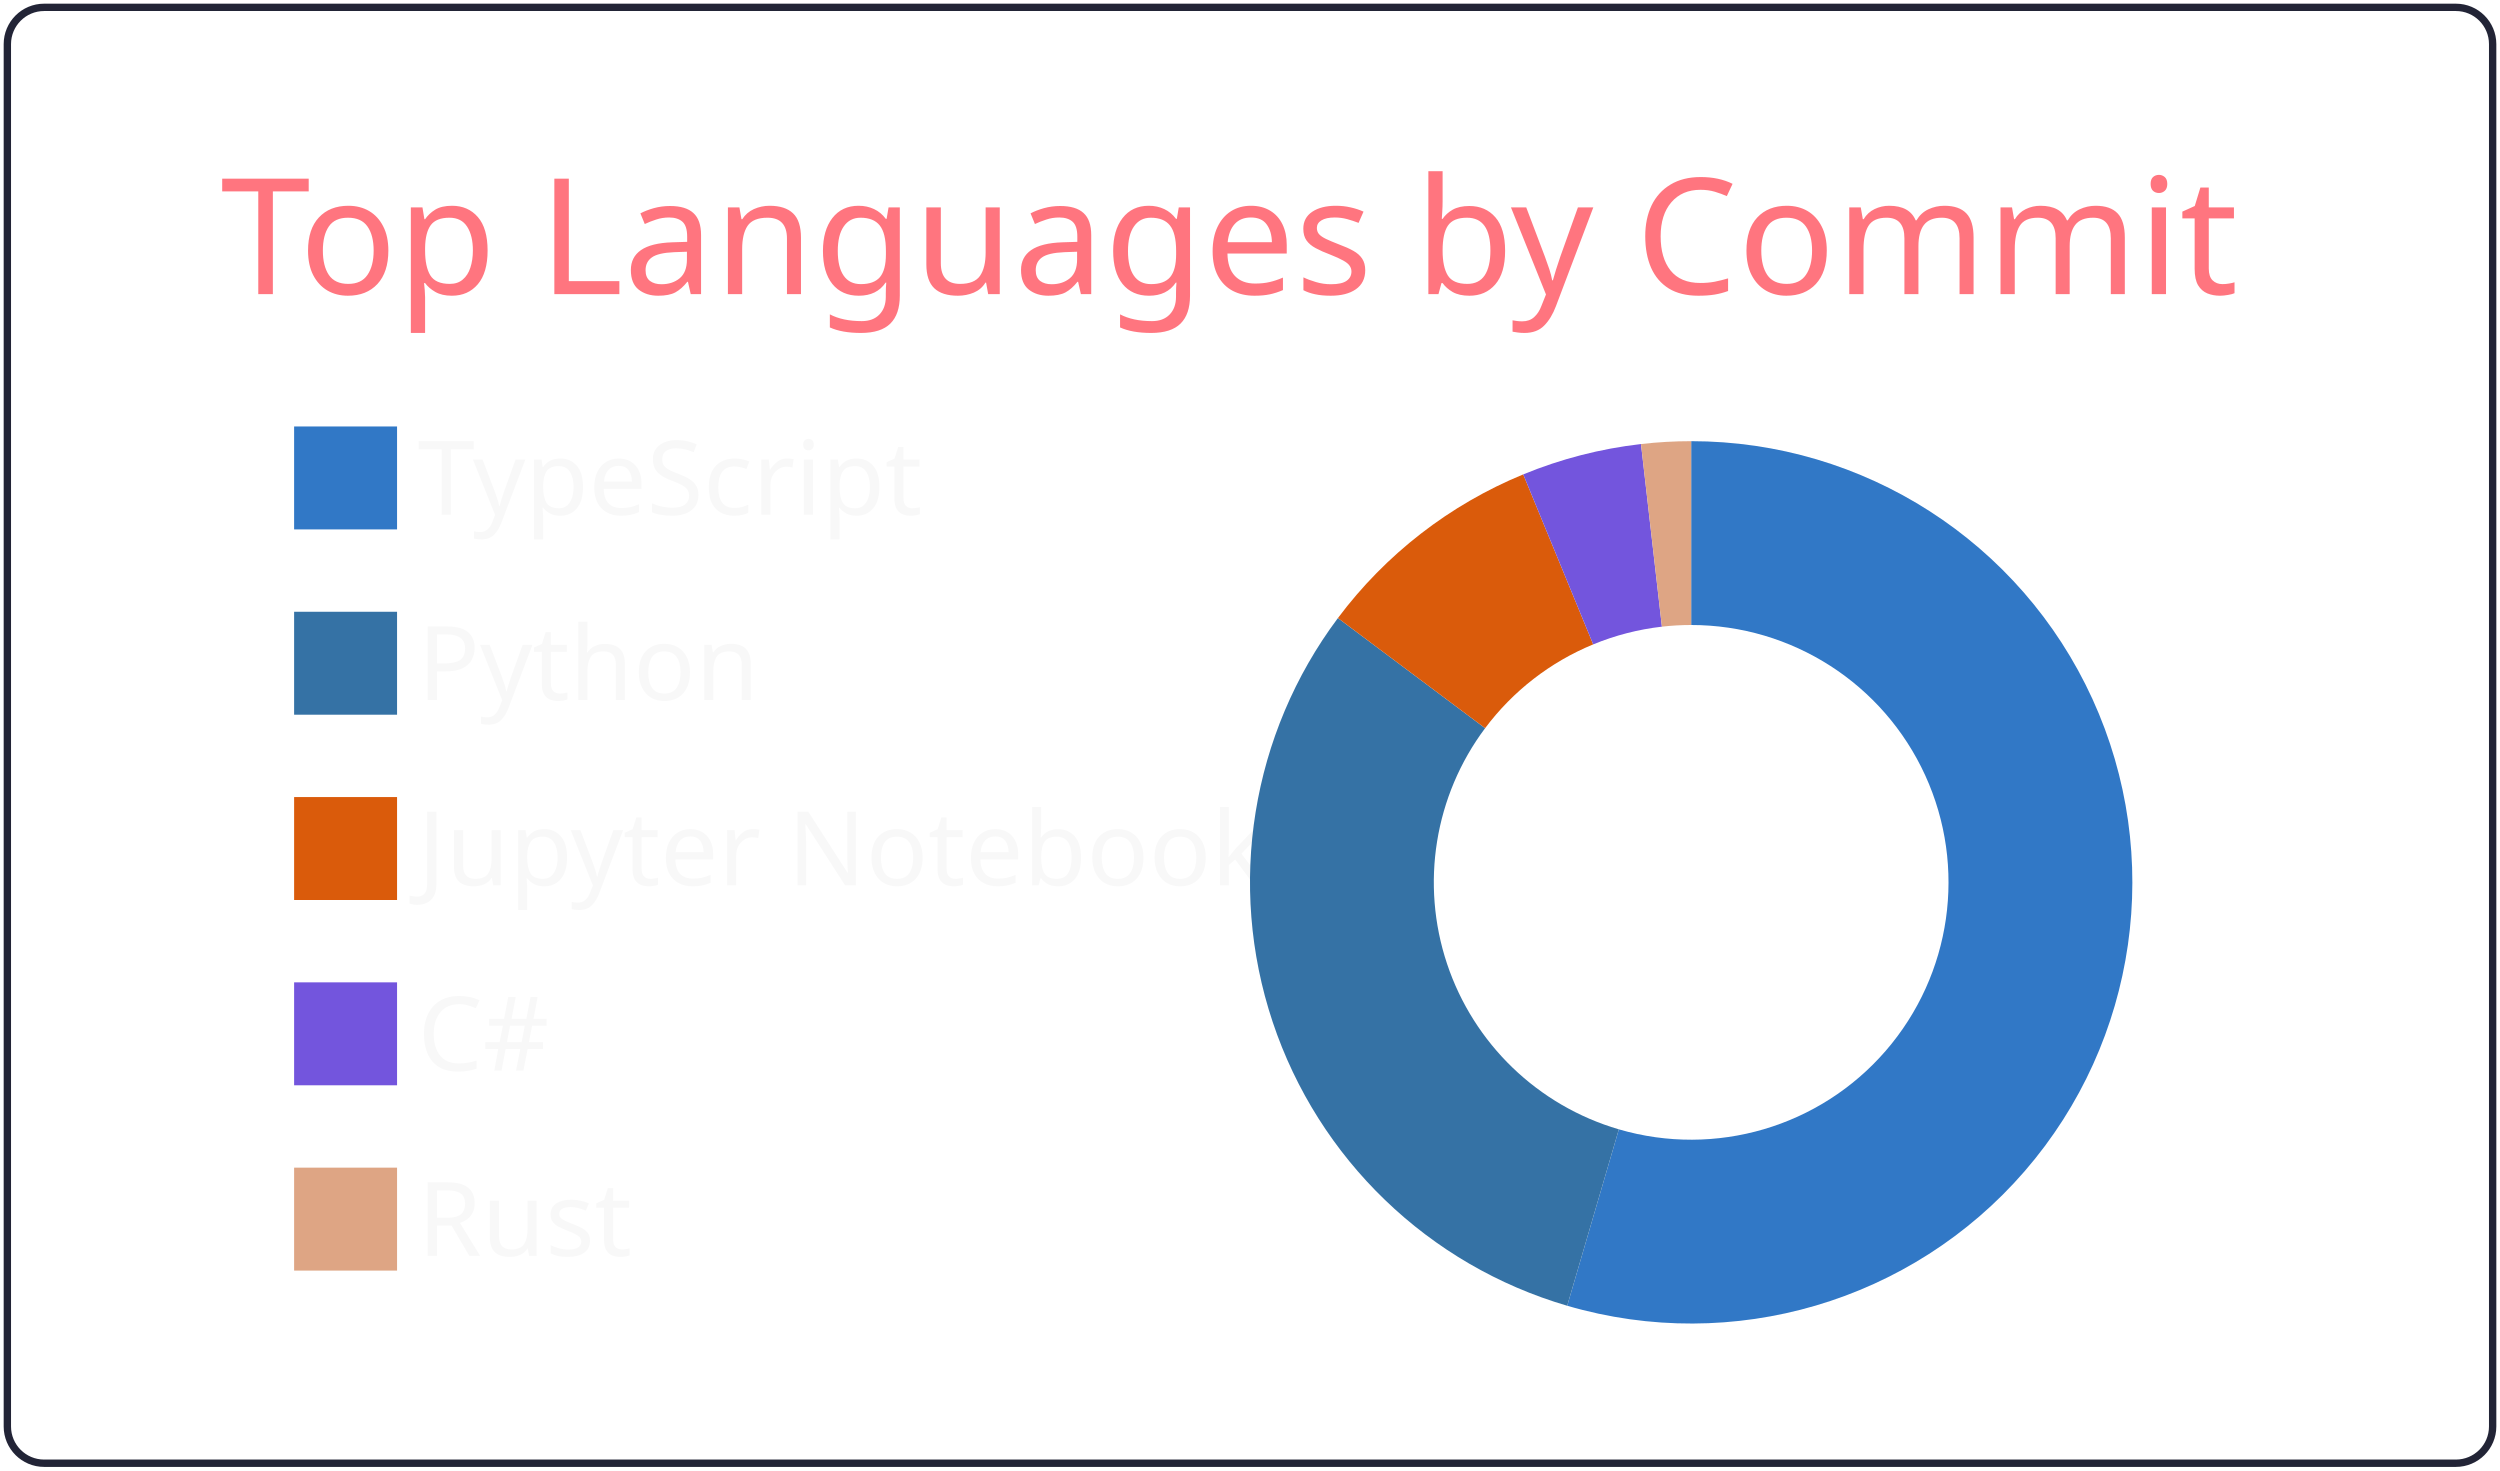
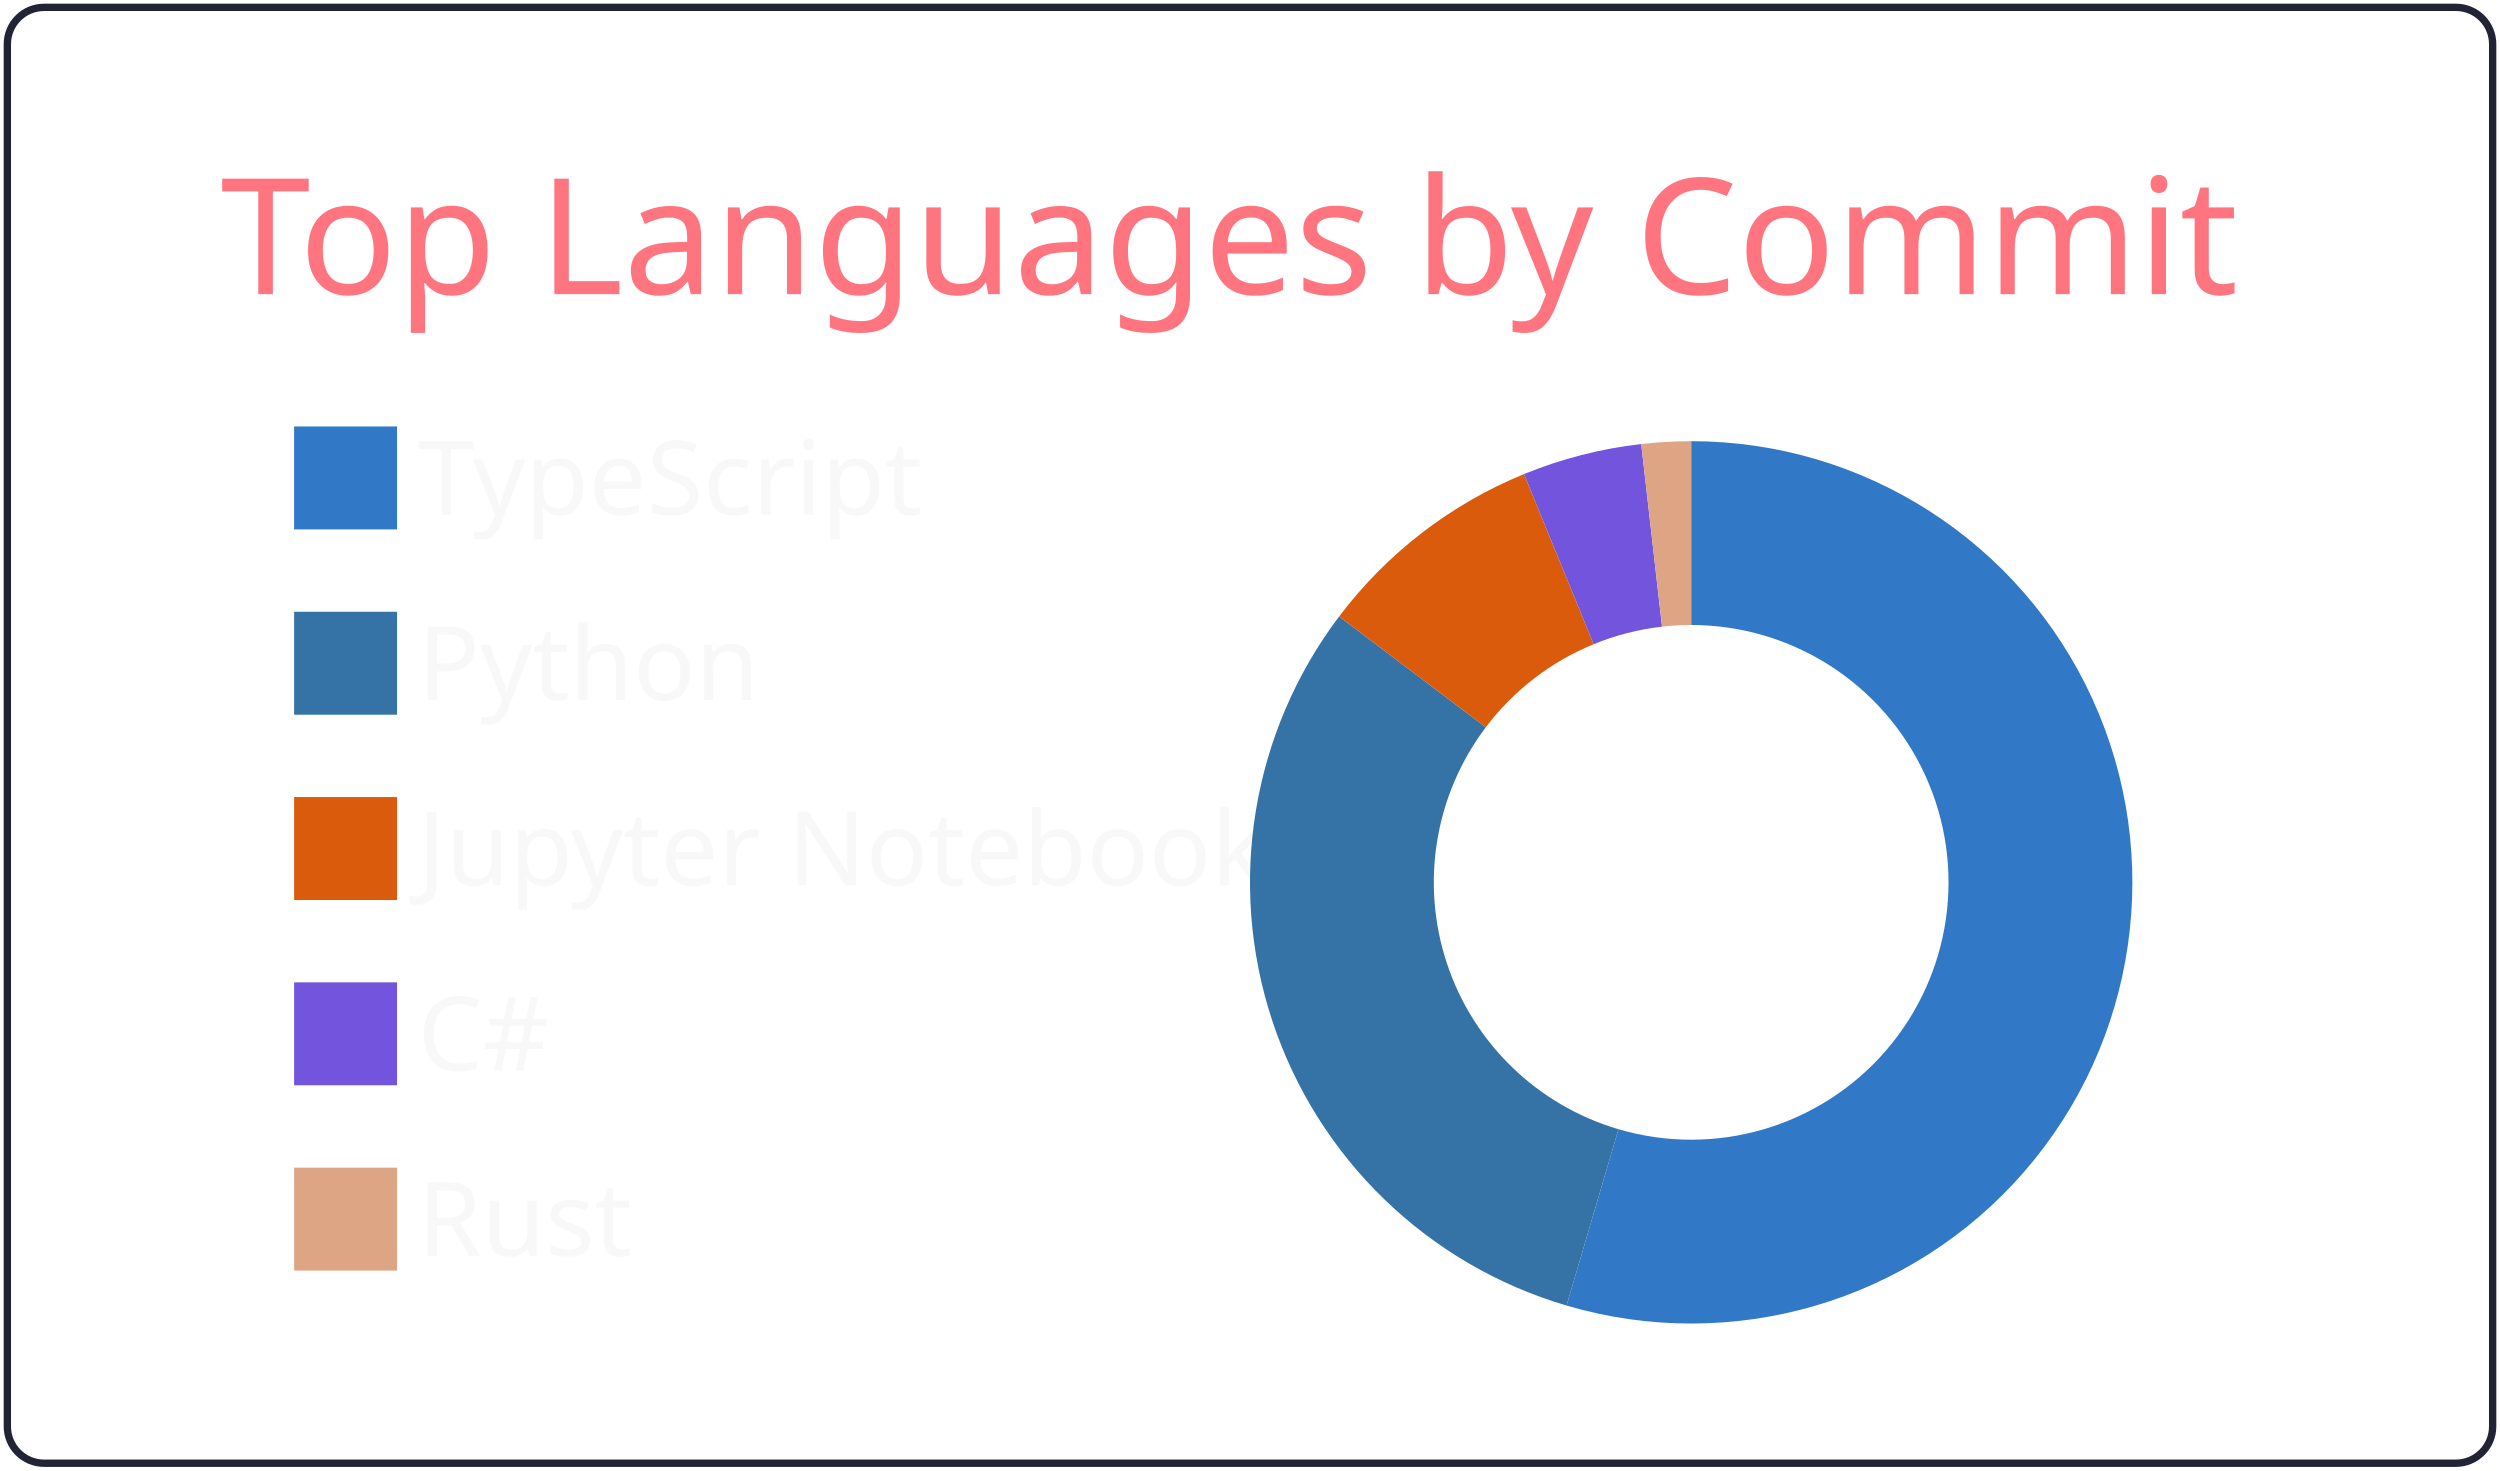
<svg xmlns="http://www.w3.org/2000/svg" width="340" height="200" viewBox="0 0 340 200">
  <style>* {
          font-family: 'Segoe UI', Ubuntu, "Helvetica Neue", Sans-Serif
        }</style>
  <g class="gpsc-root">
    <rect x="1" y="1" rx="5" ry="5" height="99%" width="99.412%" stroke="#222436" stroke-width="1" fill="#ffffff00" stroke-opacity="1" />
    <text x="30" y="40" class="gpsc-item" style="--gpsc-i: 0; font-size: 22px; fill: #ff757f;">Top Languages by Commit</text>
    <g transform="translate(0,40)">
      <g transform="translate(40,0)">
        <rect y="18" width="14" height="14" class="gpsc-item" style="--gpsc-i: 0; stroke-width: 1px;" fill="#3178c6" stroke="#ffffff00" />
        <rect y="43.2" width="14" height="14" class="gpsc-item" style="--gpsc-i: 1; stroke-width: 1px;" fill="#3572A5" stroke="#ffffff00" />
        <rect y="68.4" width="14" height="14" class="gpsc-item" style="--gpsc-i: 2; stroke-width: 1px;" fill="#DA5B0B" stroke="#ffffff00" />
        <rect y="93.6" width="14" height="14" class="gpsc-item" style="--gpsc-i: 3; stroke-width: 1px;" fill="#7355dd" stroke="#ffffff00" />
        <rect y="118.8" width="14" height="14" class="gpsc-item" style="--gpsc-i: 4; stroke-width: 1px;" fill="#dea584" stroke="#ffffff00" />
        <text x="16.8" y="30" class="gpsc-item" style="--gpsc-i: 0; fill: #f8f8f8; font-size: 14px;">TypeScript</text>
        <text x="16.8" y="55.2" class="gpsc-item" style="--gpsc-i: 1; fill: #f8f8f8; font-size: 14px;">Python</text>
        <text x="16.8" y="80.4" class="gpsc-item" style="--gpsc-i: 2; fill: #f8f8f8; font-size: 14px;">Jupyter Notebook</text>
        <text x="16.8" y="105.6" class="gpsc-item" style="--gpsc-i: 3; fill: #f8f8f8; font-size: 14px;">C#</text>
        <text x="16.8" y="130.8" class="gpsc-item" style="--gpsc-i: 4; fill: #f8f8f8; font-size: 14px;">Rust</text>
      </g>
      <g transform="translate( 230, 80 )">
        <g class="arc" style="--gpsc-i: 0;">
-           <path d="M3.67394039744206e-15,-60A60,60,0,1,1,-16.861,57.582L-9.836,33.59A35,35,0,1,0,2.1431318985078682e-15,-35Z" style="fill: #3178c6; stroke-width: 2px;" stroke="#ffffff00" />
+           <path d="M3.67394039744206e-15,-60A60,60,0,1,1,-16.952,57.555L-9.889,33.574A35,35,0,1,0,2.1431318985078682e-15,-35Z" style="fill: #3178c6; stroke-width: 2px;" stroke="#ffffff00" />
        </g>
        <g class="arc" style="--gpsc-i: 1;">
-           <path d="M-16.861,57.582A60,60,0,0,1,-48.043,-35.943L-28.025,-20.967A35,35,0,0,0,-9.836,33.59Z" style="fill: #3572A5; stroke-width: 2px;" stroke="#ffffff00" />
+           <path d="M-16.952,57.555A60,60,0,0,1,-47.881,-36.158L-27.931,-21.092A35,35,0,0,0,-9.889,33.574Z" style="fill: #3572A5; stroke-width: 2px;" stroke="#ffffff00" />
        </g>
        <g class="arc" style="--gpsc-i: 2;">
-           <path d="M-48.043,-35.943A60,60,0,0,1,-22.842,-55.482L-13.325,-32.364A35,35,0,0,0,-28.025,-20.967Z" style="fill: #DA5B0B; stroke-width: 2px;" stroke="#ffffff00" />
+           <path d="M-47.881,-36.158A60,60,0,0,1,-22.738,-55.525L-13.264,-32.389A35,35,0,0,0,-27.931,-21.092Z" style="fill: #DA5B0B; stroke-width: 2px;" stroke="#ffffff00" />
        </g>
        <g class="arc" style="--gpsc-i: 3;">
-           <path d="M-22.842,-55.482A60,60,0,0,1,-6.827,-59.61L-3.982,-34.773A35,35,0,0,0,-13.325,-32.364Z" style="fill: #7355dd; stroke-width: 2px;" stroke="#ffffff00" />
+           <path d="M-22.738,-55.525A60,60,0,0,1,-6.794,-59.614L-3.963,-34.775A35,35,0,0,0,-13.264,-32.389Z" style="fill: #7355dd; stroke-width: 2px;" stroke="#ffffff00" />
        </g>
        <g class="arc" style="--gpsc-i: 4;">
-           <path d="M-6.827,-59.61A60,60,0,0,1,-1.1021821192326178e-14,-60L-6.429395695523604e-15,-35A35,35,0,0,0,-3.982,-34.773Z" style="fill: #dea584; stroke-width: 2px;" stroke="#ffffff00" />
+           <path d="M-6.794,-59.614A60,60,0,0,1,-1.1021821192326178e-14,-60L-6.429395695523604e-15,-35A35,35,0,0,0,-3.963,-34.775Z" style="fill: #dea584; stroke-width: 2px;" stroke="#ffffff00" />
        </g>
      </g>
    </g>
  </g>
</svg>
